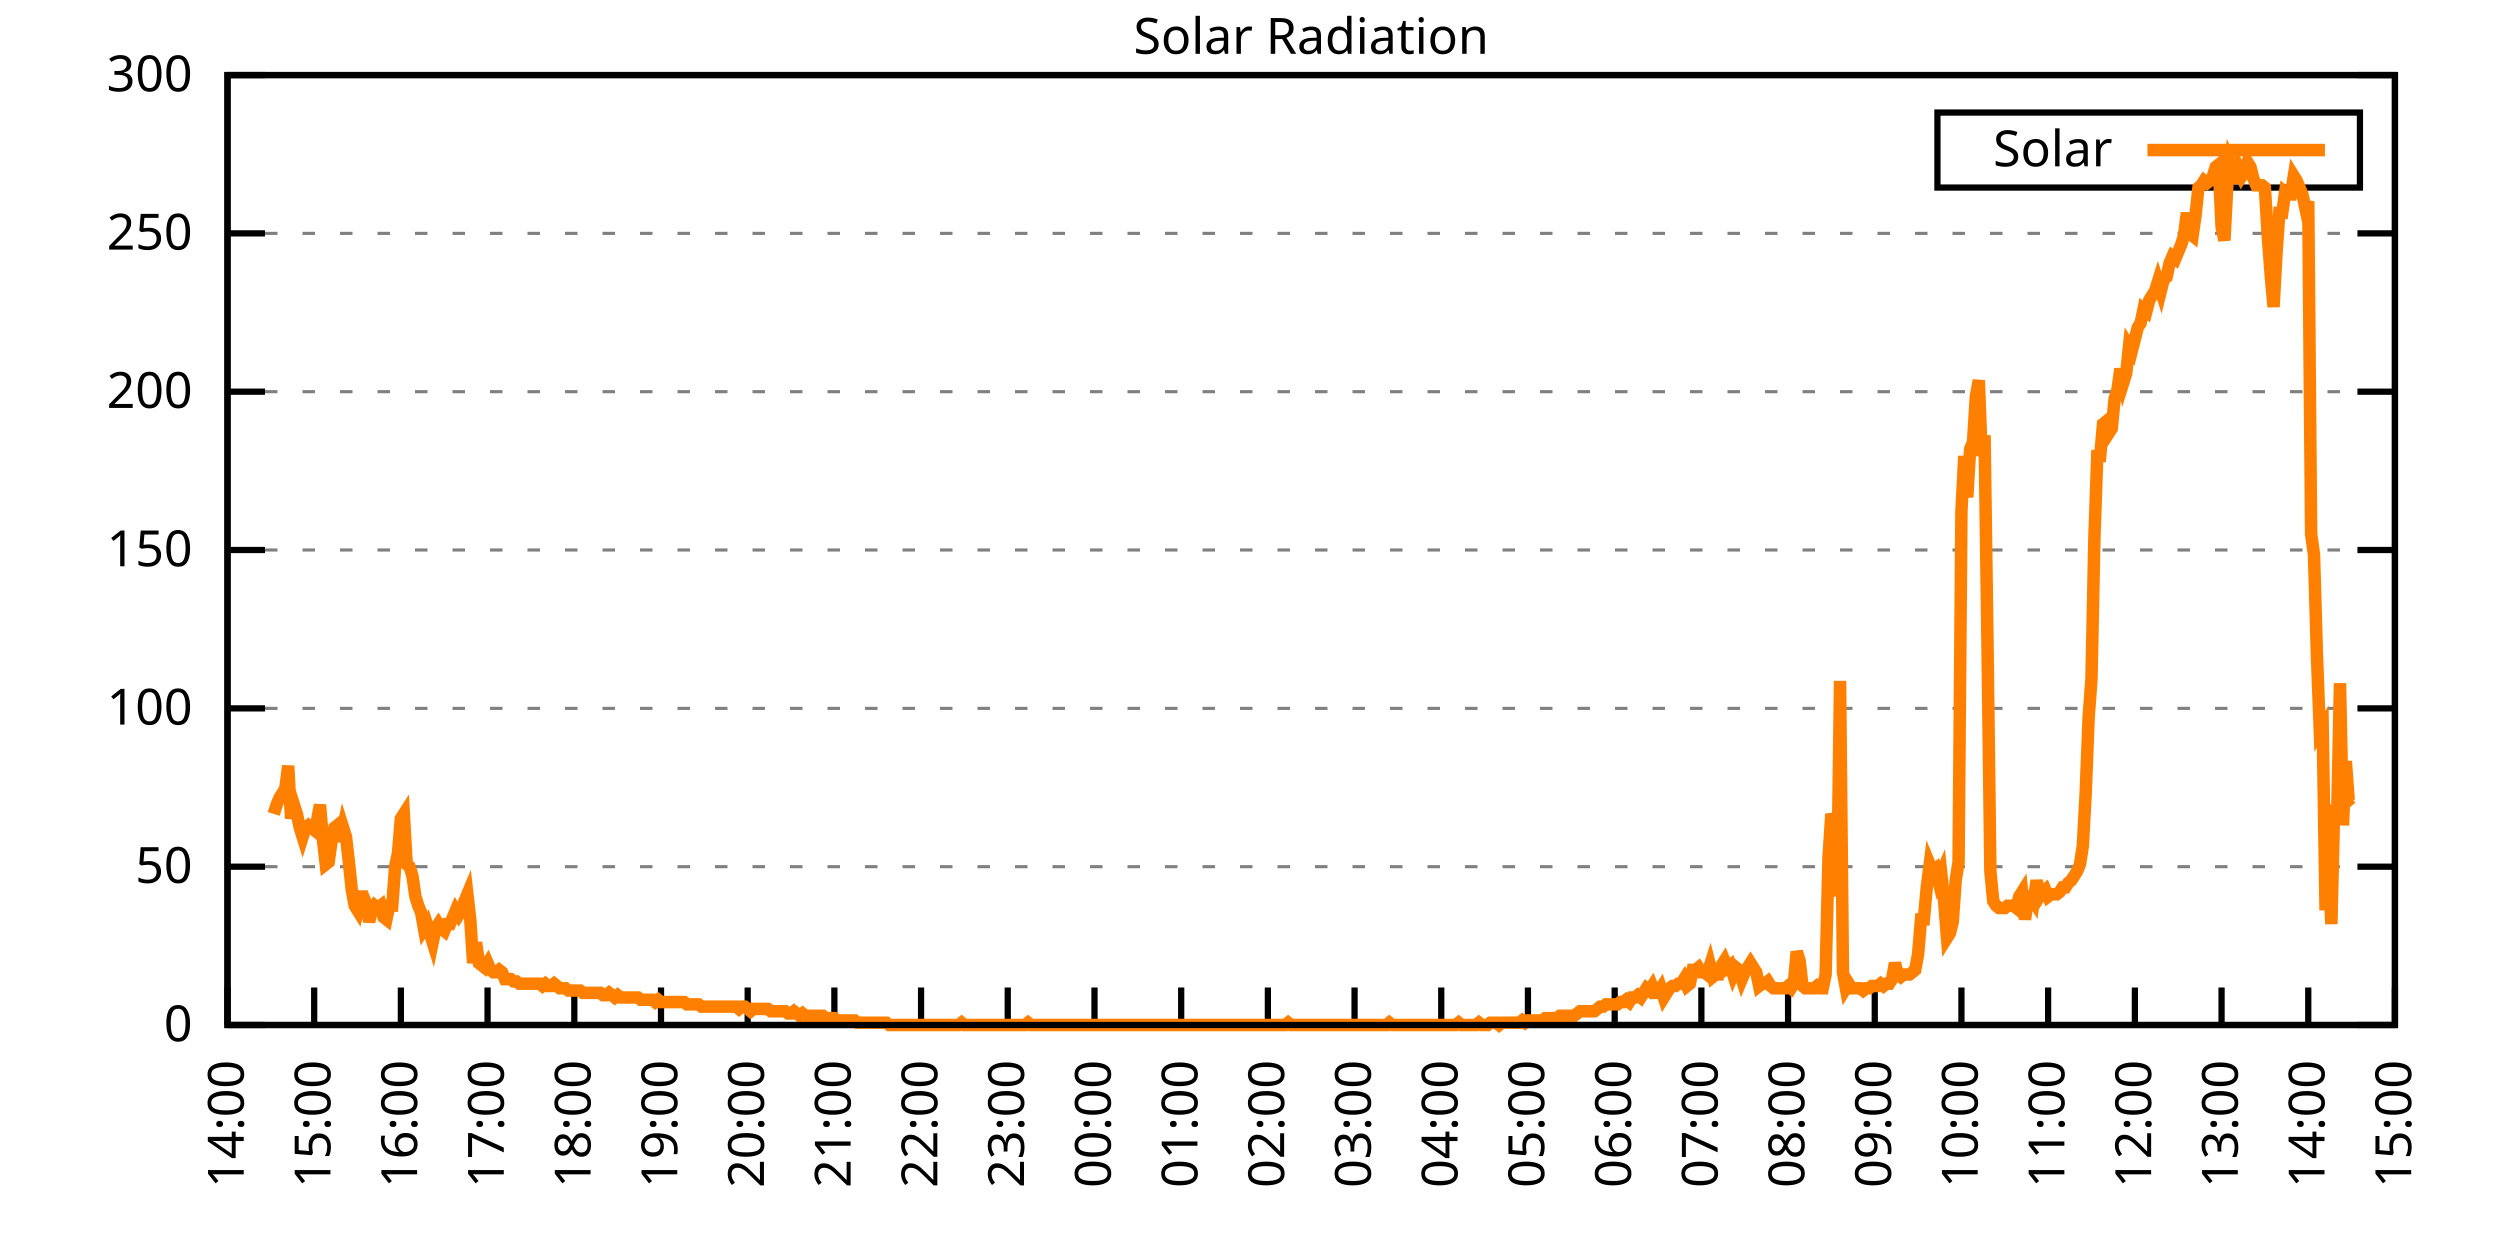
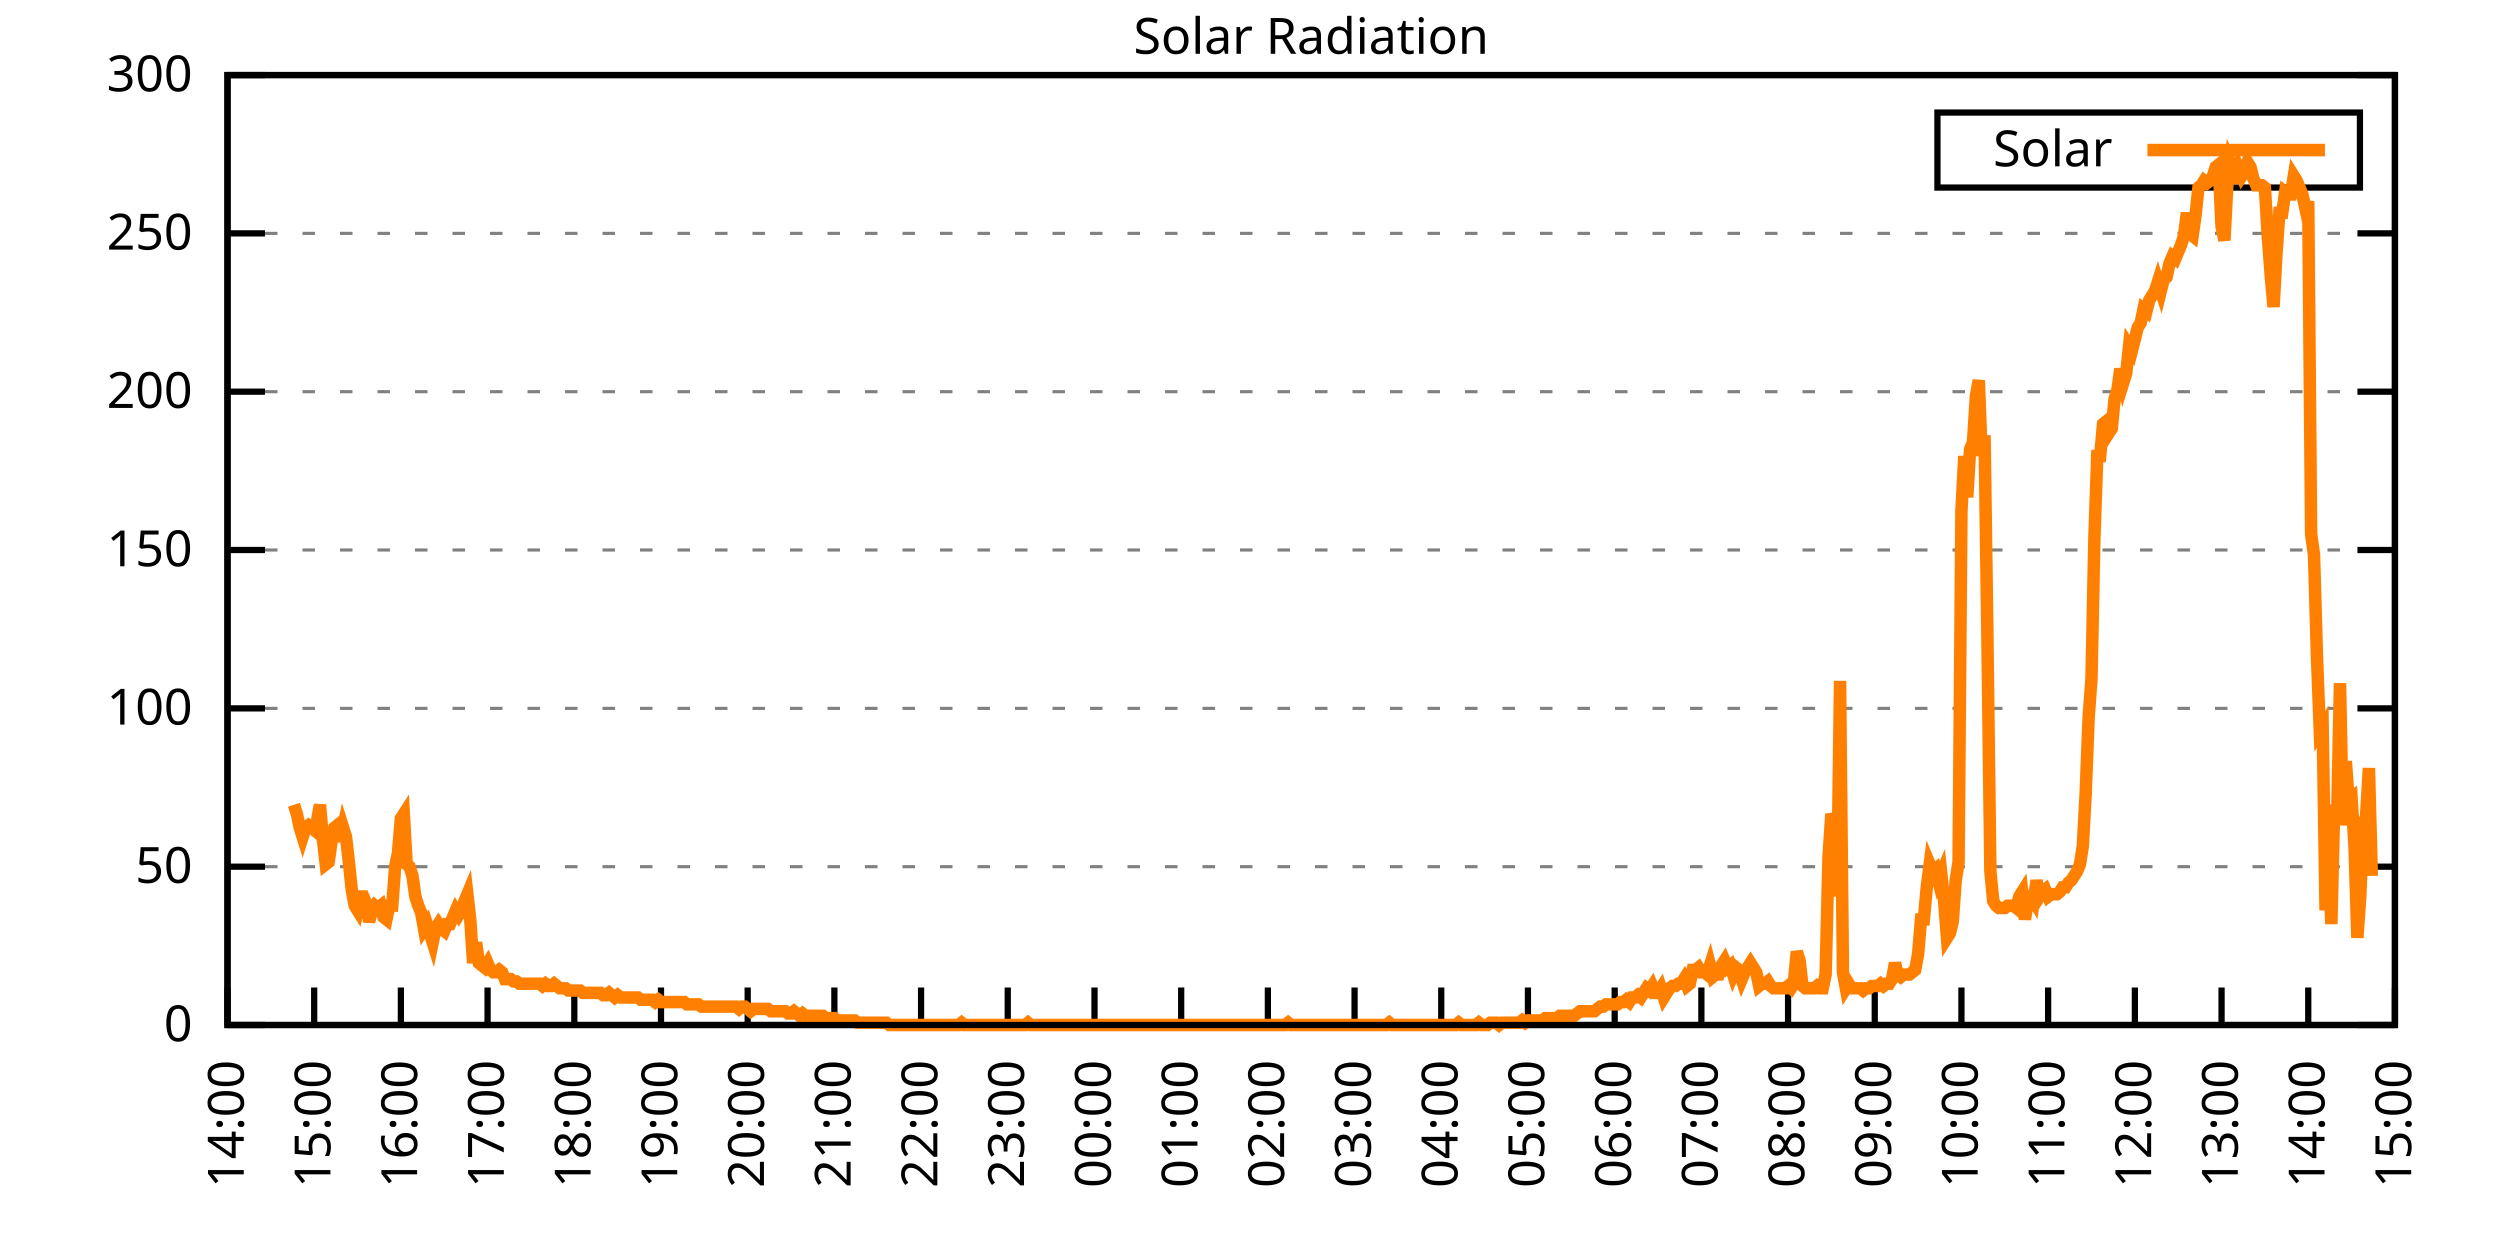
<svg xmlns="http://www.w3.org/2000/svg" xmlns:xlink="http://www.w3.org/1999/xlink" width="400" height="200" viewBox="0 0 400 200">
  <g id="gnuplot_canvas">
    <rect x="0" y="0" width="400" height="200" fill="none" />
    <defs>
      <circle id="gpDot" r="0.5" stroke-width="0.5" stroke="currentColor" />
      <path id="gpPt0" stroke-width="0.333" stroke="currentColor" d="M-1,0 h2 M0,-1 v2" />
      <path id="gpPt1" stroke-width="0.333" stroke="currentColor" d="M-1,-1 L1,1 M1,-1 L-1,1" />
      <path id="gpPt2" stroke-width="0.333" stroke="currentColor" d="M-1,0 L1,0 M0,-1 L0,1 M-1,-1 L1,1 M-1,1 L1,-1" />
      <rect id="gpPt3" stroke-width="0.333" stroke="currentColor" x="-1" y="-1" width="2" height="2" />
      <rect id="gpPt4" stroke-width="0.333" stroke="currentColor" fill="currentColor" x="-1" y="-1" width="2" height="2" />
      <circle id="gpPt5" stroke-width="0.333" stroke="currentColor" cx="0" cy="0" r="1" />
      <use xlink:href="#gpPt5" id="gpPt6" fill="currentColor" stroke="none" />
      <path id="gpPt7" stroke-width="0.333" stroke="currentColor" d="M0,-1.33 L-1.33,0.67 L1.33,0.67 z" />
      <use xlink:href="#gpPt7" id="gpPt8" fill="currentColor" stroke="none" />
      <use xlink:href="#gpPt7" id="gpPt9" stroke="currentColor" transform="rotate(180)" />
      <use xlink:href="#gpPt9" id="gpPt10" fill="currentColor" stroke="none" />
      <use xlink:href="#gpPt3" id="gpPt11" stroke="currentColor" transform="rotate(45)" />
      <use xlink:href="#gpPt11" id="gpPt12" fill="currentColor" stroke="none" />
      <path id="gpPt13" stroke-width="0.333" stroke="currentColor" d="M0,1.330 L1.265,0.411 L0.782,-1.067 L-0.782,-1.076 L-1.265,0.411 z" />
      <use xlink:href="#gpPt13" id="gpPt14" fill="currentColor" stroke="none" />
      <filter id="textbox" filterUnits="objectBoundingBox" x="0" y="0" height="1" width="1">
        <feFlood flood-color="white" flood-opacity="1" result="bgnd" />
        <feComposite in="SourceGraphic" in2="bgnd" operator="atop" />
      </filter>
      <filter id="greybox" filterUnits="objectBoundingBox" x="0" y="0" height="1" width="1">
        <feFlood flood-color="lightgrey" flood-opacity="1" result="grey" />
        <feComposite in="SourceGraphic" in2="grey" operator="atop" />
      </filter>
    </defs>
    <g fill="none" color="white" stroke="currentColor" stroke-width="1.00" stroke-linecap="butt" stroke-linejoin="miter">
</g>
    <g fill="none" color="black" stroke="currentColor" stroke-width="1.00" stroke-linecap="butt" stroke-linejoin="miter">
      <g stroke="none" shape-rendering="crispEdges">
        <polygon fill="rgb(255, 255, 255)" points="36.40,164.00 383.18,164.00 383.18,12.02 36.40,12.02 " />
      </g>
    </g>
    <g fill="none" color="black" stroke="currentColor" stroke-width="1.00" stroke-linecap="butt" stroke-linejoin="miter">
</g>
    <g fill="none" color="black" stroke="black" stroke-width="0.50" stroke-linecap="butt" stroke-linejoin="miter">
</g>
    <g fill="none" color="gray" stroke="currentColor" stroke-width="0.50" stroke-linecap="butt" stroke-linejoin="miter">
      <path stroke="gray" stroke-dasharray="2,4" class="gridline" d="M36.40,164.00 L383.19,164.00  " />
    </g>
    <g fill="none" color="gray" stroke="gray" stroke-width="1.00" stroke-linecap="butt" stroke-linejoin="miter">
</g>
    <g fill="none" color="black" stroke="currentColor" stroke-width="1.00" stroke-linecap="butt" stroke-linejoin="miter">
      <path stroke="black" d="M36.40,164.00 L42.40,164.00 M383.19,164.00 L377.19,164.00  " />
      <g transform="translate(30.80,166.60)" stroke="none" fill="black" font-family="Sans" font-size="8.00" text-anchor="end">
        <text>
          <tspan font-family="Sans"> 0</tspan>
        </text>
      </g>
    </g>
    <g fill="none" color="black" stroke="currentColor" stroke-width="1.00" stroke-linecap="butt" stroke-linejoin="miter">
</g>
    <g fill="none" color="black" stroke="black" stroke-width="0.50" stroke-linecap="butt" stroke-linejoin="miter">
</g>
    <g fill="none" color="gray" stroke="currentColor" stroke-width="0.50" stroke-linecap="butt" stroke-linejoin="miter">
      <path stroke="gray" stroke-dasharray="2,4" class="gridline" d="M36.40,138.67 L383.19,138.67  " />
    </g>
    <g fill="none" color="gray" stroke="gray" stroke-width="1.00" stroke-linecap="butt" stroke-linejoin="miter">
</g>
    <g fill="none" color="black" stroke="currentColor" stroke-width="1.00" stroke-linecap="butt" stroke-linejoin="miter">
      <path stroke="black" d="M36.40,138.67 L42.40,138.67 M383.19,138.67 L377.19,138.67  " />
      <g transform="translate(30.80,141.27)" stroke="none" fill="black" font-family="Sans" font-size="8.00" text-anchor="end">
        <text>
          <tspan font-family="Sans"> 50</tspan>
        </text>
      </g>
    </g>
    <g fill="none" color="black" stroke="currentColor" stroke-width="1.00" stroke-linecap="butt" stroke-linejoin="miter">
</g>
    <g fill="none" color="black" stroke="black" stroke-width="0.50" stroke-linecap="butt" stroke-linejoin="miter">
</g>
    <g fill="none" color="gray" stroke="currentColor" stroke-width="0.50" stroke-linecap="butt" stroke-linejoin="miter">
      <path stroke="gray" stroke-dasharray="2,4" class="gridline" d="M36.40,113.34 L383.19,113.34  " />
    </g>
    <g fill="none" color="gray" stroke="gray" stroke-width="1.00" stroke-linecap="butt" stroke-linejoin="miter">
</g>
    <g fill="none" color="black" stroke="currentColor" stroke-width="1.00" stroke-linecap="butt" stroke-linejoin="miter">
      <path stroke="black" d="M36.40,113.34 L42.40,113.34 M383.19,113.34 L377.19,113.34  " />
      <g transform="translate(30.80,115.94)" stroke="none" fill="black" font-family="Sans" font-size="8.00" text-anchor="end">
        <text>
          <tspan font-family="Sans"> 100</tspan>
        </text>
      </g>
    </g>
    <g fill="none" color="black" stroke="currentColor" stroke-width="1.00" stroke-linecap="butt" stroke-linejoin="miter">
</g>
    <g fill="none" color="black" stroke="black" stroke-width="0.50" stroke-linecap="butt" stroke-linejoin="miter">
</g>
    <g fill="none" color="gray" stroke="currentColor" stroke-width="0.50" stroke-linecap="butt" stroke-linejoin="miter">
      <path stroke="gray" stroke-dasharray="2,4" class="gridline" d="M36.40,88.00 L383.19,88.00  " />
    </g>
    <g fill="none" color="gray" stroke="gray" stroke-width="1.00" stroke-linecap="butt" stroke-linejoin="miter">
</g>
    <g fill="none" color="black" stroke="currentColor" stroke-width="1.00" stroke-linecap="butt" stroke-linejoin="miter">
      <path stroke="black" d="M36.40,88.00 L42.40,88.00 M383.19,88.00 L377.19,88.00  " />
      <g transform="translate(30.80,90.60)" stroke="none" fill="black" font-family="Sans" font-size="8.00" text-anchor="end">
        <text>
          <tspan font-family="Sans"> 150</tspan>
        </text>
      </g>
    </g>
    <g fill="none" color="black" stroke="currentColor" stroke-width="1.00" stroke-linecap="butt" stroke-linejoin="miter">
</g>
    <g fill="none" color="black" stroke="black" stroke-width="0.50" stroke-linecap="butt" stroke-linejoin="miter">
</g>
    <g fill="none" color="gray" stroke="currentColor" stroke-width="0.50" stroke-linecap="butt" stroke-linejoin="miter">
      <path stroke="gray" stroke-dasharray="2,4" class="gridline" d="M36.40,62.67 L383.19,62.67  " />
    </g>
    <g fill="none" color="gray" stroke="gray" stroke-width="1.00" stroke-linecap="butt" stroke-linejoin="miter">
</g>
    <g fill="none" color="black" stroke="currentColor" stroke-width="1.00" stroke-linecap="butt" stroke-linejoin="miter">
      <path stroke="black" d="M36.40,62.67 L42.40,62.67 M383.19,62.67 L377.19,62.67  " />
      <g transform="translate(30.80,65.27)" stroke="none" fill="black" font-family="Sans" font-size="8.00" text-anchor="end">
        <text>
          <tspan font-family="Sans"> 200</tspan>
        </text>
      </g>
    </g>
    <g fill="none" color="black" stroke="currentColor" stroke-width="1.00" stroke-linecap="butt" stroke-linejoin="miter">
</g>
    <g fill="none" color="black" stroke="black" stroke-width="0.50" stroke-linecap="butt" stroke-linejoin="miter">
</g>
    <g fill="none" color="gray" stroke="currentColor" stroke-width="0.50" stroke-linecap="butt" stroke-linejoin="miter">
      <path stroke="gray" stroke-dasharray="2,4" class="gridline" d="M36.40,37.34 L383.19,37.34  " />
    </g>
    <g fill="none" color="gray" stroke="gray" stroke-width="1.00" stroke-linecap="butt" stroke-linejoin="miter">
</g>
    <g fill="none" color="black" stroke="currentColor" stroke-width="1.00" stroke-linecap="butt" stroke-linejoin="miter">
      <path stroke="black" d="M36.40,37.34 L42.40,37.34 M383.19,37.34 L377.19,37.34  " />
      <g transform="translate(30.80,39.94)" stroke="none" fill="black" font-family="Sans" font-size="8.00" text-anchor="end">
        <text>
          <tspan font-family="Sans"> 250</tspan>
        </text>
      </g>
    </g>
    <g fill="none" color="black" stroke="currentColor" stroke-width="1.00" stroke-linecap="butt" stroke-linejoin="miter">
</g>
    <g fill="none" color="black" stroke="black" stroke-width="0.50" stroke-linecap="butt" stroke-linejoin="miter">
</g>
    <g fill="none" color="gray" stroke="currentColor" stroke-width="0.50" stroke-linecap="butt" stroke-linejoin="miter">
      <path stroke="gray" stroke-dasharray="2,4" class="gridline" d="M36.40,12.01 L383.19,12.01  " />
    </g>
    <g fill="none" color="gray" stroke="gray" stroke-width="1.00" stroke-linecap="butt" stroke-linejoin="miter">
</g>
    <g fill="none" color="black" stroke="currentColor" stroke-width="1.00" stroke-linecap="butt" stroke-linejoin="miter">
      <path stroke="black" d="M36.40,12.01 L42.40,12.01 M383.19,12.01 L377.19,12.01  " />
      <g transform="translate(30.80,14.61)" stroke="none" fill="black" font-family="Sans" font-size="8.00" text-anchor="end">
        <text>
          <tspan font-family="Sans"> 300</tspan>
        </text>
      </g>
    </g>
    <g fill="none" color="black" stroke="currentColor" stroke-width="1.00" stroke-linecap="butt" stroke-linejoin="miter">
      <path stroke="black" d="M36.40,164.00 L36.40,158.00  " />
      <g transform="translate(39.00,169.60) rotate(270.00)" stroke="none" fill="black" font-family="Sans" font-size="8.00" text-anchor="end">
        <text>
          <tspan font-family="Sans">14:00</tspan>
        </text>
      </g>
    </g>
    <g fill="none" color="black" stroke="currentColor" stroke-width="1.00" stroke-linecap="butt" stroke-linejoin="miter">
      <path stroke="black" d="M50.27,164.00 L50.27,158.00  " />
      <g transform="translate(52.87,169.60) rotate(270.00)" stroke="none" fill="black" font-family="Sans" font-size="8.00" text-anchor="end">
        <text>
          <tspan font-family="Sans">15:00</tspan>
        </text>
      </g>
    </g>
    <g fill="none" color="black" stroke="currentColor" stroke-width="1.00" stroke-linecap="butt" stroke-linejoin="miter">
      <path stroke="black" d="M64.14,164.00 L64.14,158.00  " />
      <g transform="translate(66.74,169.60) rotate(270.00)" stroke="none" fill="black" font-family="Sans" font-size="8.00" text-anchor="end">
        <text>
          <tspan font-family="Sans">16:00</tspan>
        </text>
      </g>
    </g>
    <g fill="none" color="black" stroke="currentColor" stroke-width="1.00" stroke-linecap="butt" stroke-linejoin="miter">
      <path stroke="black" d="M78.01,164.00 L78.01,158.00  " />
      <g transform="translate(80.61,169.60) rotate(270.00)" stroke="none" fill="black" font-family="Sans" font-size="8.00" text-anchor="end">
        <text>
          <tspan font-family="Sans">17:00</tspan>
        </text>
      </g>
    </g>
    <g fill="none" color="black" stroke="currentColor" stroke-width="1.00" stroke-linecap="butt" stroke-linejoin="miter">
      <path stroke="black" d="M91.89,164.00 L91.89,158.00  " />
      <g transform="translate(94.49,169.60) rotate(270.00)" stroke="none" fill="black" font-family="Sans" font-size="8.00" text-anchor="end">
        <text>
          <tspan font-family="Sans">18:00</tspan>
        </text>
      </g>
    </g>
    <g fill="none" color="black" stroke="currentColor" stroke-width="1.00" stroke-linecap="butt" stroke-linejoin="miter">
      <path stroke="black" d="M105.76,164.00 L105.76,158.00  " />
      <g transform="translate(108.36,169.60) rotate(270.00)" stroke="none" fill="black" font-family="Sans" font-size="8.00" text-anchor="end">
        <text>
          <tspan font-family="Sans">19:00</tspan>
        </text>
      </g>
    </g>
    <g fill="none" color="black" stroke="currentColor" stroke-width="1.00" stroke-linecap="butt" stroke-linejoin="miter">
      <path stroke="black" d="M119.63,164.00 L119.63,158.00  " />
      <g transform="translate(122.23,169.60) rotate(270.00)" stroke="none" fill="black" font-family="Sans" font-size="8.00" text-anchor="end">
        <text>
          <tspan font-family="Sans">20:00</tspan>
        </text>
      </g>
    </g>
    <g fill="none" color="black" stroke="currentColor" stroke-width="1.00" stroke-linecap="butt" stroke-linejoin="miter">
      <path stroke="black" d="M133.50,164.00 L133.50,158.00  " />
      <g transform="translate(136.10,169.60) rotate(270.00)" stroke="none" fill="black" font-family="Sans" font-size="8.00" text-anchor="end">
        <text>
          <tspan font-family="Sans">21:00</tspan>
        </text>
      </g>
    </g>
    <g fill="none" color="black" stroke="currentColor" stroke-width="1.00" stroke-linecap="butt" stroke-linejoin="miter">
      <path stroke="black" d="M147.37,164.00 L147.37,158.00  " />
      <g transform="translate(149.97,169.60) rotate(270.00)" stroke="none" fill="black" font-family="Sans" font-size="8.00" text-anchor="end">
        <text>
          <tspan font-family="Sans">22:00</tspan>
        </text>
      </g>
    </g>
    <g fill="none" color="black" stroke="currentColor" stroke-width="1.00" stroke-linecap="butt" stroke-linejoin="miter">
      <path stroke="black" d="M161.24,164.00 L161.24,158.00  " />
      <g transform="translate(163.84,169.60) rotate(270.00)" stroke="none" fill="black" font-family="Sans" font-size="8.00" text-anchor="end">
        <text>
          <tspan font-family="Sans">23:00</tspan>
        </text>
      </g>
    </g>
    <g fill="none" color="black" stroke="currentColor" stroke-width="1.00" stroke-linecap="butt" stroke-linejoin="miter">
      <path stroke="black" d="M175.12,164.00 L175.12,158.00  " />
      <g transform="translate(177.72,169.60) rotate(270.00)" stroke="none" fill="black" font-family="Sans" font-size="8.00" text-anchor="end">
        <text>
          <tspan font-family="Sans">00:00</tspan>
        </text>
      </g>
    </g>
    <g fill="none" color="black" stroke="currentColor" stroke-width="1.00" stroke-linecap="butt" stroke-linejoin="miter">
      <path stroke="black" d="M188.99,164.00 L188.99,158.00  " />
      <g transform="translate(191.59,169.60) rotate(270.00)" stroke="none" fill="black" font-family="Sans" font-size="8.00" text-anchor="end">
        <text>
          <tspan font-family="Sans">01:00</tspan>
        </text>
      </g>
    </g>
    <g fill="none" color="black" stroke="currentColor" stroke-width="1.00" stroke-linecap="butt" stroke-linejoin="miter">
      <path stroke="black" d="M202.86,164.00 L202.86,158.00  " />
      <g transform="translate(205.46,169.60) rotate(270.00)" stroke="none" fill="black" font-family="Sans" font-size="8.00" text-anchor="end">
        <text>
          <tspan font-family="Sans">02:00</tspan>
        </text>
      </g>
    </g>
    <g fill="none" color="black" stroke="currentColor" stroke-width="1.00" stroke-linecap="butt" stroke-linejoin="miter">
      <path stroke="black" d="M216.73,164.00 L216.73,158.00  " />
      <g transform="translate(219.33,169.60) rotate(270.00)" stroke="none" fill="black" font-family="Sans" font-size="8.00" text-anchor="end">
        <text>
          <tspan font-family="Sans">03:00</tspan>
        </text>
      </g>
    </g>
    <g fill="none" color="black" stroke="currentColor" stroke-width="1.00" stroke-linecap="butt" stroke-linejoin="miter">
      <path stroke="black" d="M230.60,164.00 L230.60,158.00  " />
      <g transform="translate(233.20,169.60) rotate(270.00)" stroke="none" fill="black" font-family="Sans" font-size="8.00" text-anchor="end">
        <text>
          <tspan font-family="Sans">04:00</tspan>
        </text>
      </g>
    </g>
    <g fill="none" color="black" stroke="currentColor" stroke-width="1.00" stroke-linecap="butt" stroke-linejoin="miter">
      <path stroke="black" d="M244.47,164.00 L244.47,158.00  " />
      <g transform="translate(247.07,169.60) rotate(270.00)" stroke="none" fill="black" font-family="Sans" font-size="8.00" text-anchor="end">
        <text>
          <tspan font-family="Sans">05:00</tspan>
        </text>
      </g>
    </g>
    <g fill="none" color="black" stroke="currentColor" stroke-width="1.00" stroke-linecap="butt" stroke-linejoin="miter">
      <path stroke="black" d="M258.35,164.00 L258.35,158.00  " />
      <g transform="translate(260.95,169.60) rotate(270.00)" stroke="none" fill="black" font-family="Sans" font-size="8.00" text-anchor="end">
        <text>
          <tspan font-family="Sans">06:00</tspan>
        </text>
      </g>
    </g>
    <g fill="none" color="black" stroke="currentColor" stroke-width="1.00" stroke-linecap="butt" stroke-linejoin="miter">
      <path stroke="black" d="M272.22,164.00 L272.22,158.00  " />
      <g transform="translate(274.82,169.60) rotate(270.00)" stroke="none" fill="black" font-family="Sans" font-size="8.00" text-anchor="end">
        <text>
          <tspan font-family="Sans">07:00</tspan>
        </text>
      </g>
    </g>
    <g fill="none" color="black" stroke="currentColor" stroke-width="1.00" stroke-linecap="butt" stroke-linejoin="miter">
      <path stroke="black" d="M286.09,164.00 L286.09,158.00  " />
      <g transform="translate(288.69,169.60) rotate(270.00)" stroke="none" fill="black" font-family="Sans" font-size="8.00" text-anchor="end">
        <text>
          <tspan font-family="Sans">08:00</tspan>
        </text>
      </g>
    </g>
    <g fill="none" color="black" stroke="currentColor" stroke-width="1.00" stroke-linecap="butt" stroke-linejoin="miter">
      <path stroke="black" d="M299.96,164.00 L299.96,158.00  " />
      <g transform="translate(302.56,169.60) rotate(270.00)" stroke="none" fill="black" font-family="Sans" font-size="8.00" text-anchor="end">
        <text>
          <tspan font-family="Sans">09:00</tspan>
        </text>
      </g>
    </g>
    <g fill="none" color="black" stroke="currentColor" stroke-width="1.00" stroke-linecap="butt" stroke-linejoin="miter">
      <path stroke="black" d="M313.83,164.00 L313.83,158.00  " />
      <g transform="translate(316.43,169.60) rotate(270.00)" stroke="none" fill="black" font-family="Sans" font-size="8.00" text-anchor="end">
        <text>
          <tspan font-family="Sans">10:00</tspan>
        </text>
      </g>
    </g>
    <g fill="none" color="black" stroke="currentColor" stroke-width="1.00" stroke-linecap="butt" stroke-linejoin="miter">
      <path stroke="black" d="M327.70,164.00 L327.70,158.00  " />
      <g transform="translate(330.30,169.60) rotate(270.00)" stroke="none" fill="black" font-family="Sans" font-size="8.00" text-anchor="end">
        <text>
          <tspan font-family="Sans">11:00</tspan>
        </text>
      </g>
    </g>
    <g fill="none" color="black" stroke="currentColor" stroke-width="1.00" stroke-linecap="butt" stroke-linejoin="miter">
      <path stroke="black" d="M341.58,164.00 L341.58,158.00  " />
      <g transform="translate(344.18,169.60) rotate(270.00)" stroke="none" fill="black" font-family="Sans" font-size="8.00" text-anchor="end">
        <text>
          <tspan font-family="Sans">12:00</tspan>
        </text>
      </g>
    </g>
    <g fill="none" color="black" stroke="currentColor" stroke-width="1.00" stroke-linecap="butt" stroke-linejoin="miter">
      <path stroke="black" d="M355.45,164.00 L355.45,158.00  " />
      <g transform="translate(358.05,169.60) rotate(270.00)" stroke="none" fill="black" font-family="Sans" font-size="8.00" text-anchor="end">
        <text>
          <tspan font-family="Sans">13:00</tspan>
        </text>
      </g>
    </g>
    <g fill="none" color="black" stroke="currentColor" stroke-width="1.00" stroke-linecap="butt" stroke-linejoin="miter">
      <path stroke="black" d="M369.32,164.00 L369.32,158.00  " />
      <g transform="translate(371.92,169.60) rotate(270.00)" stroke="none" fill="black" font-family="Sans" font-size="8.00" text-anchor="end">
        <text>
          <tspan font-family="Sans">14:00</tspan>
        </text>
      </g>
    </g>
    <g fill="none" color="black" stroke="currentColor" stroke-width="1.00" stroke-linecap="butt" stroke-linejoin="miter">
      <path stroke="black" d="M383.19,164.00 L383.19,158.00  " />
      <g transform="translate(385.79,169.60) rotate(270.00)" stroke="none" fill="black" font-family="Sans" font-size="8.00" text-anchor="end">
        <text>
          <tspan font-family="Sans">15:00</tspan>
        </text>
      </g>
    </g>
    <g fill="none" color="black" stroke="currentColor" stroke-width="1.00" stroke-linecap="butt" stroke-linejoin="miter">
</g>
    <g fill="none" color="black" stroke="currentColor" stroke-width="1.00" stroke-linecap="butt" stroke-linejoin="miter">
      <path stroke="black" d="M36.40,12.01 L36.40,164.00 L383.19,164.00 L383.19,12.01 L36.40,12.01 Z  " />
    </g>
    <g fill="none" color="black" stroke="currentColor" stroke-width="1.00" stroke-linecap="butt" stroke-linejoin="miter">
</g>
    <g fill="none" color="black" stroke="currentColor" stroke-width="1.00" stroke-linecap="butt" stroke-linejoin="miter">
      <path stroke="black" d="M309.99,30.01 L309.99,18.01 L377.59,18.01 L377.59,30.01 L309.99,30.01 Z  " />
    </g>
    <g id="Solar_Radiation_plot_1">
      <g fill="none" color="white" stroke="black" stroke-width="2.00" stroke-linecap="butt" stroke-linejoin="miter">
</g>
      <g fill="none" color="black" stroke="currentColor" stroke-width="2.00" stroke-linecap="butt" stroke-linejoin="miter">
        <g transform="translate(337.99,26.61)" stroke="none" fill="black" font-family="Sans" font-size="8.00" text-anchor="end">
          <text>
            <tspan font-family="Sans">Solar</tspan>
          </text>
        </g>
      </g>
      <g fill="none" color="black" stroke="currentColor" stroke-width="2.00" stroke-linecap="butt" stroke-linejoin="miter">
-         <path stroke="rgb(255, 127,   0)" d="M343.59,24.01 L371.99,24.01 M43.80,130.23 L44.26,128.76 L44.72,127.66 L45.19,126.93 L45.65,126.19 L46.11,122.52   L46.57,130.96 L47.03,128.76 L47.50,130.23 L47.96,132.43 L48.42,133.90 L48.88,132.43 L49.35,132.06 L49.81,132.43   L50.27,132.80 L50.73,131.33 L51.20,128.76 L51.66,134.27 L52.12,138.30 L52.58,137.94 L53.05,134.63 L53.51,132.43   L53.97,132.06 L54.43,134.63 L54.90,132.43 L55.36,133.90 L55.82,137.94 L56.28,142.34 L56.75,144.91 L57.21,145.65   L57.67,143.44 L58.13,143.44 L58.59,144.55 L59.06,147.48 L59.52,145.65 L59.98,144.91 L60.44,145.28 L60.91,144.91   L61.37,146.75 L61.83,147.11 L62.29,144.91 L62.76,144.91 L63.22,138.67 L63.68,136.47 L64.14,130.96 L64.61,130.23   L65.07,138.30 L65.53,138.67 L65.99,140.14 L66.46,143.44 L66.92,144.91 L67.38,146.01 L67.84,148.58 L68.30,147.85   L68.77,149.32 L69.23,150.79 L69.69,148.58 L70.15,147.85 L70.62,148.58 L71.08,148.95 L71.54,147.85 L72.00,147.85   L72.47,146.75 L72.93,145.65 L73.39,146.38 L73.85,145.65 L74.32,144.18 L74.78,143.08 L75.24,147.11 L75.70,154.09   L76.17,150.79 L76.63,154.09 L77.09,154.46 L77.55,154.82 L78.01,154.09 L78.48,155.19 L78.94,155.56 L79.40,155.56   L79.86,155.19 L80.33,155.56 L80.79,156.66 L81.25,156.66 L81.71,156.66 L82.18,157.03 L82.64,157.03 L83.10,157.39   L83.56,157.39 L84.03,157.39 L84.49,157.39 L84.95,157.39 L85.41,157.39 L85.88,157.39 L86.34,157.39 L86.80,157.76   L87.26,157.39 L87.72,157.76 L88.19,157.76 L88.65,157.39 L89.11,157.76 L89.57,158.13 L90.04,158.13 L90.50,158.13   L90.96,158.49 L91.42,158.49 L91.89,158.49 L92.35,158.49 L92.81,158.49 L93.27,158.86 L93.74,158.86 L94.20,158.86   L94.66,158.86 L95.12,158.86 L95.59,158.86 L96.05,158.86 L96.51,159.23 L96.97,159.23 L97.44,158.86 L97.90,159.23   L98.36,159.60 L98.82,159.23 L99.28,159.60 L99.75,159.60 L100.21,159.60 L100.67,159.60 L101.13,159.60 L101.60,159.60   L102.06,159.60 L102.52,159.96 L102.98,159.96 L103.45,159.96 L103.91,159.96 L104.37,159.96 L104.83,160.33 L105.30,159.96   L105.76,160.33 L106.22,160.33 L106.68,160.33 L107.15,160.33 L107.61,160.33 L108.07,160.33 L108.53,160.33 L108.99,160.33   L109.46,160.33 L109.92,160.70 L110.38,160.70 L110.84,160.70 L111.31,160.70 L111.77,160.70 L112.23,161.06 L112.69,161.06   L113.16,161.06 L113.62,161.06 L114.08,161.06 L114.54,161.06 L115.01,161.06 L115.47,161.06 L115.93,161.06 L116.39,161.06   L116.86,161.06 L117.32,161.06 L117.78,161.06 L118.24,161.43 L118.70,161.06 L119.17,161.06 L119.63,161.43 L120.09,161.80   L120.55,161.43 L121.02,161.43 L121.48,161.43 L121.94,161.43 L122.40,161.43 L122.87,161.43 L123.33,161.80 L123.79,161.80   L124.25,161.80 L124.72,161.80 L125.18,161.80 L125.64,161.80 L126.10,162.16 L126.57,162.16 L127.03,161.80 L127.49,162.16   L127.95,162.53 L128.41,162.16 L128.88,162.53 L129.34,162.53 L129.80,162.53 L130.26,162.53 L130.73,162.53 L131.19,162.53   L131.65,162.53 L132.11,162.90 L132.58,162.90 L133.04,162.90 L133.50,162.90 L133.96,163.27 L134.43,163.27 L134.89,163.27   L135.35,163.27 L135.81,163.27 L136.28,163.27 L136.74,163.27 L137.20,163.63 L137.66,163.63 L138.13,163.63 L138.59,163.63   L139.05,163.63 L139.51,163.63 L139.97,163.63 L140.44,163.63 L140.90,163.63 L141.36,163.63 L141.82,163.63 L142.29,164.00   L142.75,164.00 L143.21,164.00 L143.67,164.00 L144.14,164.00 L144.60,164.00 L145.06,164.00 L145.52,164.00 L145.99,164.00   L146.45,164.00 L146.91,164.00 L147.37,164.00 L147.84,164.00 L148.30,164.00 L148.76,164.00 L149.22,164.00 L149.68,164.00   L150.15,164.00 L150.61,164.00 L151.07,164.00 L151.53,164.00 L152.00,164.00 L152.46,164.00 L152.92,164.00 L153.38,164.00   L153.85,163.63 L154.31,164.00 L154.77,164.00 L155.23,164.00 L155.70,164.00 L156.16,164.00 L156.62,164.00 L157.08,164.00   L157.55,164.00 L158.01,164.00 L158.47,164.00 L158.93,164.00 L159.39,164.00 L159.86,164.00 L160.32,164.00 L160.78,164.00   L161.24,164.00 L161.71,164.00 L162.17,164.00 L162.63,164.00 L163.09,164.00 L163.56,164.00 L164.02,164.00 L164.48,163.63   L164.94,164.00 L165.41,164.00 L165.87,164.00 L166.33,164.00 L166.79,164.00 L167.26,164.00 L167.72,164.00 L168.18,164.00   L168.64,164.00 L169.10,164.00 L169.57,164.00 L170.03,164.00 L170.49,164.00 L170.95,164.00 L171.42,164.00 L171.88,164.00   L172.34,164.00 L172.80,164.00 L173.27,164.00 L173.73,164.00 L174.19,164.00 L174.65,164.00 L175.12,164.00 L175.58,164.00   L176.04,164.00 L176.50,164.00 L176.97,164.00 L177.43,164.00 L177.89,164.00 L178.35,164.00 L178.82,164.00 L179.28,164.00   L179.74,164.00 L180.20,164.00 L180.66,164.00 L181.13,164.00 L181.59,164.00 L182.05,164.00 L182.51,164.00 L182.98,164.00   L183.44,164.00 L183.90,164.00 L184.36,164.00 L184.83,164.00 L185.29,164.00 L185.75,164.00 L186.21,164.00 L186.68,164.00   L187.14,164.00 L187.60,164.00 L188.06,164.00 L188.53,164.00 L188.99,164.00 L189.45,164.00 L189.91,164.00 L190.37,164.00   L190.84,164.00 L191.30,164.00 L191.76,164.00 L192.22,164.00 L192.69,164.00 L193.15,164.00 L193.61,164.00 L194.07,164.00   L194.54,164.00 L195.00,164.00 L195.46,164.00 L195.92,164.00 L196.39,164.00 L196.85,164.00 L197.31,164.00 L197.77,164.00   L198.24,164.00 L198.70,164.00 L199.16,164.00 L199.62,164.00 L200.08,164.00 L200.55,164.00 L201.01,164.00 L201.47,164.00   L201.93,164.00 L202.40,164.00 L202.86,164.00 L203.32,164.00 L203.78,164.00 L204.25,164.00 L204.71,164.00 L205.17,164.00   L205.63,164.00 L206.10,163.63 L206.56,164.00 L207.02,164.00 L207.48,164.00 L207.95,164.00 L208.41,164.00 L208.87,164.00   L209.33,164.00 L209.80,164.00 L210.26,164.00 L210.72,164.00 L211.18,164.00 L211.64,164.00 L212.11,164.00 L212.57,164.00   L213.03,164.00 L213.49,164.00 L213.96,164.00 L214.42,164.00 L214.88,164.00 L215.34,164.00 L215.81,164.00 L216.27,164.00   L216.73,164.00 L217.19,164.00 L217.66,164.00 L218.12,164.00 L218.58,164.00 L219.04,164.00 L219.51,164.00 L219.97,164.00   L220.43,164.00 L220.89,164.00 L221.35,164.00 L221.82,164.00 L222.28,163.63 L222.74,164.00 L223.20,164.00 L223.67,164.00   L224.13,164.00 L224.59,164.00 L225.05,164.00 L225.52,164.00 L225.98,164.00 L226.44,164.00 L226.90,164.00 L227.37,164.00   L227.83,164.00 L228.29,164.00 L228.75,164.00 L229.22,164.00 L229.68,164.00 L230.14,164.00 L230.60,164.00 L231.06,164.00   L231.53,164.00 L231.99,164.00 L232.45,164.00 L232.91,164.00 L233.38,163.63 L233.84,164.00 L234.30,164.00 L234.76,164.00   L235.23,164.00 L235.69,164.00 L236.15,164.00 L236.61,163.63 L237.08,164.00 L237.54,164.00 L238.00,164.00 L238.46,163.63   L238.93,163.63 L239.39,163.63 L239.85,164.00 L240.31,163.63 L240.77,163.63 L241.24,163.63 L241.70,163.63 L242.16,163.63   L242.62,163.63 L243.09,163.63 L243.55,163.27 L244.01,163.63 L244.47,163.27 L244.94,163.27 L245.40,163.27 L245.86,163.27   L246.32,163.27 L246.79,163.27 L247.25,162.90 L247.71,162.90 L248.17,162.90 L248.64,162.90 L249.10,162.90 L249.56,162.53   L250.02,162.53 L250.49,162.53 L250.95,162.53 L251.41,162.53 L251.87,162.53 L252.33,162.16 L252.80,161.80 L253.26,161.80   L253.72,161.80 L254.18,161.80 L254.65,161.80 L255.11,161.80 L255.57,161.43 L256.03,161.06 L256.50,161.06 L256.96,160.70   L257.42,160.70 L257.88,160.70 L258.35,160.70 L258.81,160.70 L259.27,160.33 L259.73,160.33 L260.20,159.96 L260.66,160.33   L261.12,159.60 L261.58,159.60 L262.04,159.23 L262.51,159.60 L262.97,158.86 L263.43,158.13 L263.89,158.49 L264.36,157.76   L264.82,158.86 L265.28,158.86 L265.74,158.13 L266.21,159.60 L266.67,158.86 L267.13,158.13 L267.59,157.76 L268.06,157.76   L268.52,157.39 L268.98,157.39 L269.44,156.66 L269.91,157.76 L270.37,157.39 L270.83,155.19 L271.29,155.19 L271.75,154.82   L272.22,155.56 L272.68,155.56 L273.14,155.92 L273.60,154.46 L274.07,156.29 L274.53,155.92 L274.99,155.92 L275.45,154.46   L275.92,153.72 L276.38,154.82 L276.84,154.46 L277.30,155.92 L277.77,154.82 L278.23,155.19 L278.69,156.66 L279.15,155.56   L279.62,154.82 L280.08,154.09 L280.54,154.82 L281.00,155.56 L281.46,157.76 L281.93,157.39 L282.39,157.39 L282.85,157.03   L283.31,157.76 L283.78,158.13 L284.24,158.13 L284.70,158.13 L285.16,158.13 L285.63,158.13 L286.09,157.76 L286.55,158.13   L287.01,157.39 L287.48,152.25 L287.94,153.72 L288.40,157.76 L288.86,158.13 L289.33,158.13 L289.79,158.13 L290.25,158.13   L290.71,157.76 L291.18,158.13 L291.64,158.13 L292.10,155.92 L292.56,137.20 L293.02,130.23 L293.49,131.70 L293.95,143.44   L294.41,108.94 L294.87,155.56 L295.34,158.13 L295.80,157.39 L296.26,158.13 L296.72,158.13 L297.19,158.13 L297.65,158.13   L298.11,158.49 L298.57,158.13 L299.04,158.13 L299.50,157.76 L299.96,157.76 L300.42,157.76 L300.89,157.39 L301.35,157.76   L301.81,157.39 L302.27,157.39 L302.73,156.66 L303.20,154.09 L303.66,155.92 L304.12,156.29 L304.58,155.92 L305.05,155.92   L305.51,155.92 L305.97,155.56 L306.43,155.19 L306.90,152.62 L307.36,147.11 L307.82,147.11 L308.28,141.98 L308.75,138.30   L309.21,139.41 L309.67,139.04 L310.13,140.87 L310.60,139.77 L311.06,144.18 L311.52,150.05 L311.98,149.32 L312.44,147.48   L312.91,140.87 L313.37,137.94 L313.83,81.78 L314.29,72.97 L314.76,79.57 L315.22,71.86 L315.68,70.76 L316.14,63.42   L316.61,60.85 L317.07,72.97 L317.53,69.66 L317.99,102.33 L318.46,139.41 L318.92,144.18 L319.38,144.91 L319.84,145.28   L320.31,145.28 L320.77,145.28 L321.23,144.91 L321.69,144.91 L322.15,144.91 L322.62,145.28 L323.08,143.44 L323.54,142.71   L324.00,147.11 L324.47,143.81 L324.93,143.44 L325.39,144.18 L325.85,140.87 L326.32,143.44 L326.78,142.71 L327.24,142.34   L327.70,143.44 L328.17,143.08 L328.63,143.08 L329.09,143.08 L329.55,142.71 L330.02,141.98 L330.48,141.98 L330.94,141.24   L331.40,140.87 L331.87,140.14 L332.33,139.41 L332.79,138.30 L333.25,135.37 L333.71,126.93 L334.18,114.81 L334.64,108.57   L335.10,86.18 L335.56,72.97 L336.03,72.97 L336.49,67.83 L336.95,67.46 L337.41,69.29 L337.88,68.56 L338.34,63.79   L338.80,62.32 L339.26,59.02 L339.73,61.22 L340.19,59.75 L340.65,55.35 L341.11,56.08 L341.58,54.24 L342.04,52.41   L342.50,51.68 L342.96,49.47 L343.42,49.84 L343.89,48.00 L344.35,47.27 L344.81,46.54 L345.27,45.07 L345.74,46.54   L346.20,44.70 L346.66,44.33 L347.12,42.13 L347.59,41.03 L348.05,41.40 L348.51,40.30 L348.97,39.19 L349.44,37.73   L349.90,34.06 L350.36,37.36 L350.82,37.73 L351.29,34.42 L351.75,30.02 L352.21,29.65 L352.67,28.92 L353.13,29.28   L353.60,28.92 L354.06,28.18 L354.52,26.71 L354.98,26.35 L355.45,36.26 L355.91,38.46 L356.37,29.65 L356.83,25.98   L357.30,27.08 L357.76,29.28 L358.22,27.08 L358.68,28.18 L359.15,27.45 L359.61,25.98 L360.07,26.71 L360.53,28.55   L361.00,29.65 L361.46,29.65 L361.92,29.65 L362.38,30.02 L362.84,37.73 L363.31,43.97 L363.77,49.11 L364.23,40.66   L364.69,34.06 L365.16,34.06 L365.62,30.75 L366.08,31.12 L366.54,31.12 L367.01,28.18 L367.47,28.92 L367.93,30.02   L368.39,31.12 L368.86,33.32 L369.32,32.22 L369.78,85.45 L370.24,88.75 L370.71,104.90 L371.17,117.01 L371.63,116.28   L372.09,145.65 L372.56,137.94 L373.02,147.85 L373.48,128.76 L373.94,130.96 L374.40,109.31 L374.87,132.06 L375.33,121.79   L375.79,128.03 L376.25,127.66  " />
+         <path stroke="rgb(255, 127,   0)" d="M343.59,24.01 L371.99,24.01 M47.03,128.76 L47.50,130.23 L47.96,132.43 L48.42,133.90 L48.88,132.43 L49.35,132.06   L49.81,132.43 L50.27,132.80 L50.73,131.33 L51.20,128.76 L51.66,134.27 L52.12,138.30 L52.58,137.94 L53.05,134.63   L53.51,132.43 L53.97,132.06 L54.43,134.63 L54.90,132.43 L55.36,133.90 L55.82,137.94 L56.28,142.34 L56.75,144.91   L57.21,145.65 L57.67,143.44 L58.13,143.44 L58.59,144.55 L59.06,147.48 L59.52,145.65 L59.98,144.91 L60.44,145.28   L60.91,144.91 L61.37,146.75 L61.83,147.11 L62.29,144.91 L62.76,144.91 L63.22,138.67 L63.68,136.47 L64.14,130.96   L64.61,130.23 L65.07,138.30 L65.53,138.67 L65.99,140.14 L66.46,143.44 L66.92,144.91 L67.38,146.01 L67.84,148.58   L68.30,147.85 L68.77,149.32 L69.23,150.79 L69.69,148.58 L70.15,147.85 L70.62,148.58 L71.08,148.95 L71.54,147.85   L72.00,147.85 L72.47,146.75 L72.93,145.65 L73.39,146.38 L73.85,145.65 L74.32,144.18 L74.78,143.08 L75.24,147.11   L75.70,154.09 L76.17,150.79 L76.63,154.09 L77.09,154.46 L77.55,154.82 L78.01,154.09 L78.48,155.19 L78.94,155.56   L79.40,155.56 L79.86,155.19 L80.33,155.56 L80.79,156.66 L81.25,156.66 L81.71,156.66 L82.18,157.03 L82.64,157.03   L83.10,157.39 L83.56,157.39 L84.03,157.39 L84.49,157.39 L84.95,157.39 L85.41,157.39 L85.88,157.39 L86.34,157.39   L86.80,157.76 L87.26,157.39 L87.72,157.76 L88.19,157.76 L88.65,157.39 L89.11,157.76 L89.57,158.13 L90.04,158.13   L90.50,158.13 L90.96,158.49 L91.42,158.49 L91.89,158.49 L92.35,158.49 L92.81,158.49 L93.27,158.86 L93.74,158.86   L94.20,158.86 L94.66,158.86 L95.12,158.86 L95.59,158.86 L96.05,158.86 L96.51,159.23 L96.97,159.23 L97.44,158.86   L97.90,159.23 L98.36,159.60 L98.82,159.23 L99.28,159.60 L99.75,159.60 L100.21,159.60 L100.67,159.60 L101.13,159.60   L101.60,159.60 L102.06,159.60 L102.52,159.96 L102.98,159.96 L103.45,159.96 L103.91,159.96 L104.37,159.96 L104.83,160.33   L105.30,159.96 L105.76,160.33 L106.22,160.33 L106.68,160.33 L107.15,160.33 L107.61,160.33 L108.07,160.33 L108.53,160.33   L108.99,160.33 L109.46,160.33 L109.92,160.70 L110.38,160.70 L110.84,160.70 L111.31,160.70 L111.77,160.70 L112.23,161.06   L112.69,161.06 L113.16,161.06 L113.62,161.06 L114.08,161.06 L114.54,161.06 L115.01,161.06 L115.47,161.06 L115.93,161.06   L116.39,161.06 L116.86,161.06 L117.32,161.06 L117.78,161.06 L118.24,161.43 L118.70,161.06 L119.17,161.06 L119.63,161.43   L120.09,161.80 L120.55,161.43 L121.02,161.43 L121.48,161.43 L121.94,161.43 L122.40,161.43 L122.87,161.43 L123.33,161.80   L123.79,161.80 L124.25,161.80 L124.72,161.80 L125.18,161.80 L125.64,161.80 L126.10,162.16 L126.57,162.16 L127.03,161.80   L127.49,162.16 L127.95,162.53 L128.41,162.16 L128.88,162.53 L129.34,162.53 L129.80,162.53 L130.26,162.53 L130.73,162.53   L131.19,162.53 L131.65,162.53 L132.11,162.90 L132.58,162.90 L133.04,162.90 L133.50,162.90 L133.96,163.27 L134.43,163.27   L134.89,163.27 L135.35,163.27 L135.81,163.27 L136.28,163.27 L136.74,163.27 L137.20,163.63 L137.66,163.63 L138.13,163.63   L138.59,163.63 L139.05,163.63 L139.51,163.63 L139.97,163.63 L140.44,163.63 L140.90,163.63 L141.36,163.63 L141.82,163.63   L142.29,164.00 L142.75,164.00 L143.21,164.00 L143.67,164.00 L144.14,164.00 L144.60,164.00 L145.06,164.00 L145.52,164.00   L145.99,164.00 L146.45,164.00 L146.91,164.00 L147.37,164.00 L147.84,164.00 L148.30,164.00 L148.76,164.00 L149.22,164.00   L149.68,164.00 L150.15,164.00 L150.61,164.00 L151.07,164.00 L151.53,164.00 L152.00,164.00 L152.46,164.00 L152.92,164.00   L153.38,164.00 L153.85,163.63 L154.31,164.00 L154.77,164.00 L155.23,164.00 L155.70,164.00 L156.16,164.00 L156.62,164.00   L157.08,164.00 L157.55,164.00 L158.01,164.00 L158.47,164.00 L158.93,164.00 L159.39,164.00 L159.86,164.00 L160.32,164.00   L160.78,164.00 L161.24,164.00 L161.71,164.00 L162.17,164.00 L162.63,164.00 L163.09,164.00 L163.56,164.00 L164.02,164.00   L164.48,163.63 L164.94,164.00 L165.41,164.00 L165.87,164.00 L166.33,164.00 L166.79,164.00 L167.26,164.00 L167.72,164.00   L168.18,164.00 L168.64,164.00 L169.10,164.00 L169.57,164.00 L170.03,164.00 L170.49,164.00 L170.95,164.00 L171.42,164.00   L171.88,164.00 L172.34,164.00 L172.80,164.00 L173.27,164.00 L173.73,164.00 L174.19,164.00 L174.65,164.00 L175.12,164.00   L175.58,164.00 L176.04,164.00 L176.50,164.00 L176.97,164.00 L177.43,164.00 L177.89,164.00 L178.35,164.00 L178.82,164.00   L179.28,164.00 L179.74,164.00 L180.20,164.00 L180.66,164.00 L181.13,164.00 L181.59,164.00 L182.05,164.00 L182.51,164.00   L182.98,164.00 L183.44,164.00 L183.90,164.00 L184.36,164.00 L184.83,164.00 L185.29,164.00 L185.75,164.00 L186.21,164.00   L186.68,164.00 L187.14,164.00 L187.60,164.00 L188.06,164.00 L188.53,164.00 L188.99,164.00 L189.45,164.00 L189.91,164.00   L190.37,164.00 L190.84,164.00 L191.30,164.00 L191.76,164.00 L192.22,164.00 L192.69,164.00 L193.15,164.00 L193.61,164.00   L194.07,164.00 L194.54,164.00 L195.00,164.00 L195.46,164.00 L195.92,164.00 L196.39,164.00 L196.85,164.00 L197.31,164.00   L197.77,164.00 L198.24,164.00 L198.70,164.00 L199.16,164.00 L199.62,164.00 L200.08,164.00 L200.55,164.00 L201.01,164.00   L201.47,164.00 L201.93,164.00 L202.40,164.00 L202.86,164.00 L203.32,164.00 L203.78,164.00 L204.25,164.00 L204.71,164.00   L205.17,164.00 L205.63,164.00 L206.10,163.63 L206.56,164.00 L207.02,164.00 L207.48,164.00 L207.95,164.00 L208.41,164.00   L208.87,164.00 L209.33,164.00 L209.80,164.00 L210.26,164.00 L210.72,164.00 L211.18,164.00 L211.64,164.00 L212.11,164.00   L212.57,164.00 L213.03,164.00 L213.49,164.00 L213.96,164.00 L214.42,164.00 L214.88,164.00 L215.34,164.00 L215.81,164.00   L216.27,164.00 L216.73,164.00 L217.19,164.00 L217.66,164.00 L218.12,164.00 L218.58,164.00 L219.04,164.00 L219.51,164.00   L219.97,164.00 L220.43,164.00 L220.89,164.00 L221.35,164.00 L221.82,164.00 L222.28,163.63 L222.74,164.00 L223.20,164.00   L223.67,164.00 L224.13,164.00 L224.59,164.00 L225.05,164.00 L225.52,164.00 L225.98,164.00 L226.44,164.00 L226.90,164.00   L227.37,164.00 L227.83,164.00 L228.29,164.00 L228.75,164.00 L229.22,164.00 L229.68,164.00 L230.14,164.00 L230.60,164.00   L231.06,164.00 L231.53,164.00 L231.99,164.00 L232.45,164.00 L232.91,164.00 L233.38,163.63 L233.84,164.00 L234.30,164.00   L234.76,164.00 L235.23,164.00 L235.69,164.00 L236.15,164.00 L236.61,163.63 L237.08,164.00 L237.54,164.00 L238.00,164.00   L238.46,163.63 L238.93,163.63 L239.39,163.63 L239.85,164.00 L240.31,163.63 L240.77,163.63 L241.24,163.63 L241.70,163.63   L242.16,163.63 L242.62,163.63 L243.09,163.63 L243.55,163.27 L244.01,163.63 L244.47,163.27 L244.94,163.27 L245.40,163.27   L245.86,163.27 L246.32,163.27 L246.79,163.27 L247.25,162.90 L247.71,162.90 L248.17,162.90 L248.64,162.90 L249.10,162.90   L249.56,162.53 L250.02,162.53 L250.49,162.53 L250.95,162.53 L251.41,162.53 L251.87,162.53 L252.33,162.16 L252.80,161.80   L253.26,161.80 L253.72,161.80 L254.18,161.80 L254.65,161.80 L255.11,161.80 L255.57,161.43 L256.03,161.06 L256.50,161.06   L256.96,160.70 L257.42,160.70 L257.88,160.70 L258.35,160.70 L258.81,160.70 L259.27,160.33 L259.73,160.33 L260.20,159.96   L260.66,160.33 L261.12,159.60 L261.58,159.60 L262.04,159.23 L262.51,159.60 L262.97,158.86 L263.43,158.13 L263.89,158.49   L264.36,157.76 L264.82,158.86 L265.28,158.86 L265.74,158.13 L266.21,159.60 L266.67,158.86 L267.13,158.13 L267.59,157.76   L268.06,157.76 L268.52,157.39 L268.98,157.39 L269.44,156.66 L269.91,157.76 L270.37,157.39 L270.83,155.19 L271.29,155.19   L271.75,154.82 L272.22,155.56 L272.68,155.56 L273.14,155.92 L273.60,154.46 L274.07,156.29 L274.53,155.92 L274.99,155.92   L275.45,154.46 L275.92,153.72 L276.38,154.82 L276.84,154.46 L277.30,155.92 L277.77,154.82 L278.23,155.19 L278.69,156.66   L279.15,155.56 L279.62,154.82 L280.08,154.09 L280.54,154.82 L281.00,155.56 L281.46,157.76 L281.93,157.39 L282.39,157.39   L282.85,157.03 L283.31,157.76 L283.78,158.13 L284.24,158.13 L284.70,158.13 L285.16,158.13 L285.63,158.13 L286.09,157.76   L286.55,158.13 L287.01,157.39 L287.48,152.25 L287.94,153.72 L288.40,157.76 L288.86,158.13 L289.33,158.13 L289.79,158.13   L290.25,158.13 L290.71,157.76 L291.18,158.13 L291.64,158.13 L292.10,155.92 L292.56,137.20 L293.02,130.23 L293.49,131.70   L293.95,143.44 L294.41,108.94 L294.87,155.56 L295.34,158.13 L295.80,157.39 L296.26,158.13 L296.72,158.13 L297.19,158.13   L297.65,158.13 L298.11,158.49 L298.57,158.13 L299.04,158.13 L299.50,157.76 L299.96,157.76 L300.42,157.76 L300.89,157.39   L301.35,157.76 L301.81,157.39 L302.27,157.39 L302.73,156.66 L303.20,154.09 L303.66,155.92 L304.12,156.29 L304.58,155.92   L305.05,155.92 L305.51,155.92 L305.97,155.56 L306.43,155.19 L306.90,152.62 L307.36,147.11 L307.82,147.11 L308.28,141.98   L308.75,138.30 L309.21,139.41 L309.67,139.04 L310.13,140.87 L310.60,139.77 L311.06,144.18 L311.52,150.05 L311.98,149.32   L312.44,147.48 L312.91,140.87 L313.37,137.94 L313.83,81.78 L314.29,72.97 L314.76,79.57 L315.22,71.86 L315.68,70.76   L316.14,63.42 L316.61,60.85 L317.07,72.97 L317.53,69.66 L317.99,102.33 L318.46,139.41 L318.92,144.18 L319.38,144.91   L319.84,145.28 L320.31,145.28 L320.77,145.28 L321.23,144.91 L321.69,144.91 L322.15,144.91 L322.62,145.28 L323.08,143.44   L323.54,142.71 L324.00,147.11 L324.47,143.81 L324.93,143.44 L325.39,144.18 L325.85,140.87 L326.32,143.44 L326.78,142.71   L327.24,142.34 L327.70,143.44 L328.17,143.08 L328.63,143.08 L329.09,143.08 L329.55,142.71 L330.02,141.98 L330.48,141.98   L330.94,141.24 L331.40,140.87 L331.87,140.14 L332.33,139.41 L332.79,138.30 L333.25,135.37 L333.71,126.93 L334.18,114.81   L334.64,108.57 L335.10,86.18 L335.56,72.97 L336.03,72.97 L336.49,67.83 L336.95,67.46 L337.41,69.29 L337.88,68.56   L338.34,63.79 L338.80,62.32 L339.26,59.02 L339.73,61.22 L340.19,59.75 L340.65,55.35 L341.11,56.08 L341.58,54.24   L342.04,52.41 L342.50,51.68 L342.96,49.47 L343.42,49.84 L343.89,48.00 L344.35,47.27 L344.81,46.54 L345.27,45.07   L345.74,46.54 L346.20,44.70 L346.66,44.33 L347.12,42.13 L347.59,41.03 L348.05,41.40 L348.51,40.30 L348.97,39.19   L349.44,37.73 L349.90,34.06 L350.36,37.36 L350.82,37.73 L351.29,34.42 L351.75,30.02 L352.21,29.65 L352.67,28.92   L353.13,29.28 L353.60,28.92 L354.06,28.18 L354.52,26.71 L354.98,26.35 L355.45,36.26 L355.91,38.46 L356.37,29.65   L356.83,25.98 L357.30,27.08 L357.76,29.28 L358.22,27.08 L358.68,28.18 L359.15,27.45 L359.61,25.98 L360.07,26.71   L360.53,28.55 L361.00,29.65 L361.46,29.65 L361.92,29.65 L362.38,30.02 L362.84,37.73 L363.31,43.97 L363.77,49.11   L364.23,40.66 L364.69,34.06 L365.16,34.06 L365.62,30.75 L366.08,31.12 L366.54,31.12 L367.01,28.18 L367.47,28.92   L367.93,30.02 L368.39,31.12 L368.86,33.32 L369.32,32.22 L369.78,85.45 L370.24,88.75 L370.71,104.90 L371.17,117.01   L371.63,116.28 L372.09,145.65 L372.56,137.94 L373.02,147.85 L373.48,128.76 L373.94,130.96 L374.40,109.31 L374.87,132.06   L375.33,121.79 L375.79,128.03 L376.25,127.66 L376.72,135.37 L377.18,150.05 L377.64,143.44 L378.10,132.06 L378.57,130.60   L379.03,122.89 L379.49,140.14  " />
      </g>
    </g>
    <g fill="none" color="black" stroke="currentColor" stroke-width="2.00" stroke-linecap="butt" stroke-linejoin="miter">
</g>
    <g fill="none" color="black" stroke="black" stroke-width="1.00" stroke-linecap="butt" stroke-linejoin="miter">
</g>
    <g fill="none" color="black" stroke="currentColor" stroke-width="1.00" stroke-linecap="butt" stroke-linejoin="miter">
      <path stroke="black" d="M36.40,12.01 L36.40,164.00 L383.19,164.00 L383.19,12.01 L36.40,12.01 Z  " />
      <g transform="translate(6.80,88.01) rotate(270.00)" stroke="none" fill="black" font-family="Sans" font-size="8.00" text-anchor="middle">
        <text />
      </g>
    </g>
    <g fill="none" color="black" stroke="currentColor" stroke-width="1.00" stroke-linecap="butt" stroke-linejoin="miter">
</g>
    <g fill="none" color="black" stroke="currentColor" stroke-width="1.00" stroke-linecap="butt" stroke-linejoin="miter">
      <g transform="translate(209.79,8.61)" stroke="none" fill="black" font-family="Sans" font-size="8.00" text-anchor="middle">
        <text>
          <tspan font-family="Sans">Solar Radiation</tspan>
        </text>
      </g>
    </g>
    <g fill="none" color="black" stroke="currentColor" stroke-width="1.00" stroke-linecap="butt" stroke-linejoin="miter">
</g>
  </g>
</svg>
